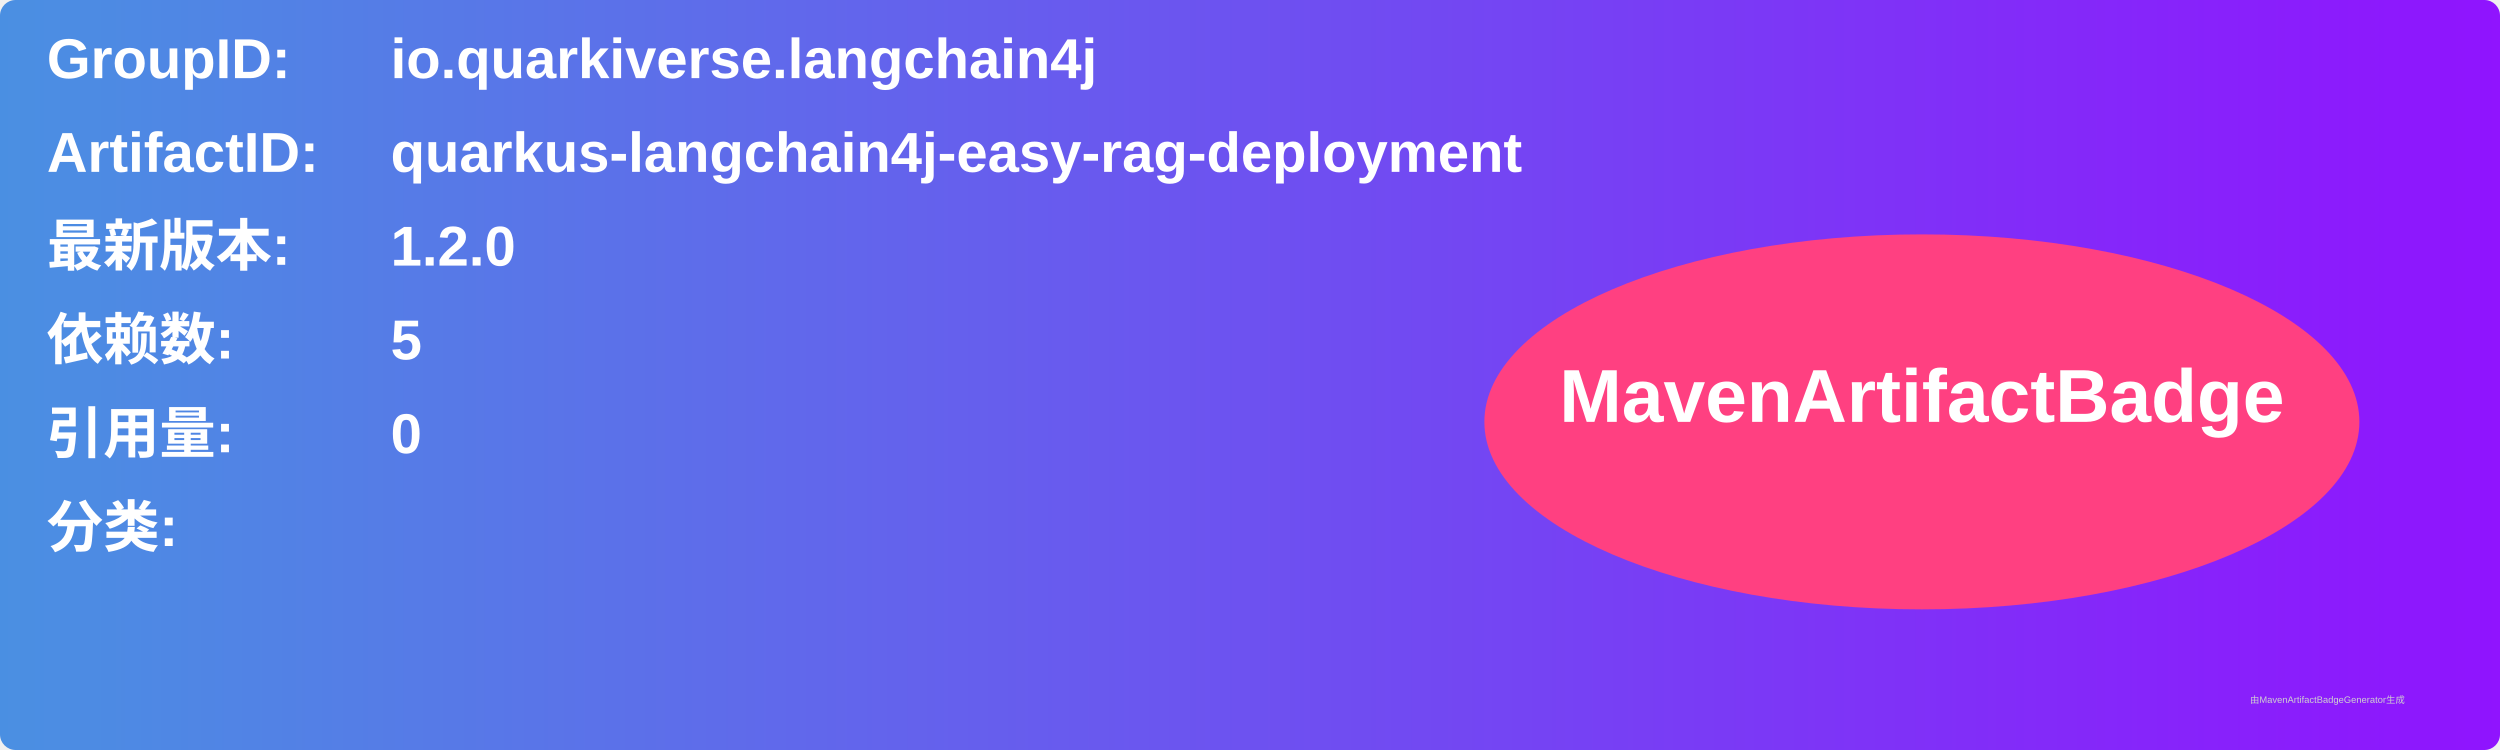
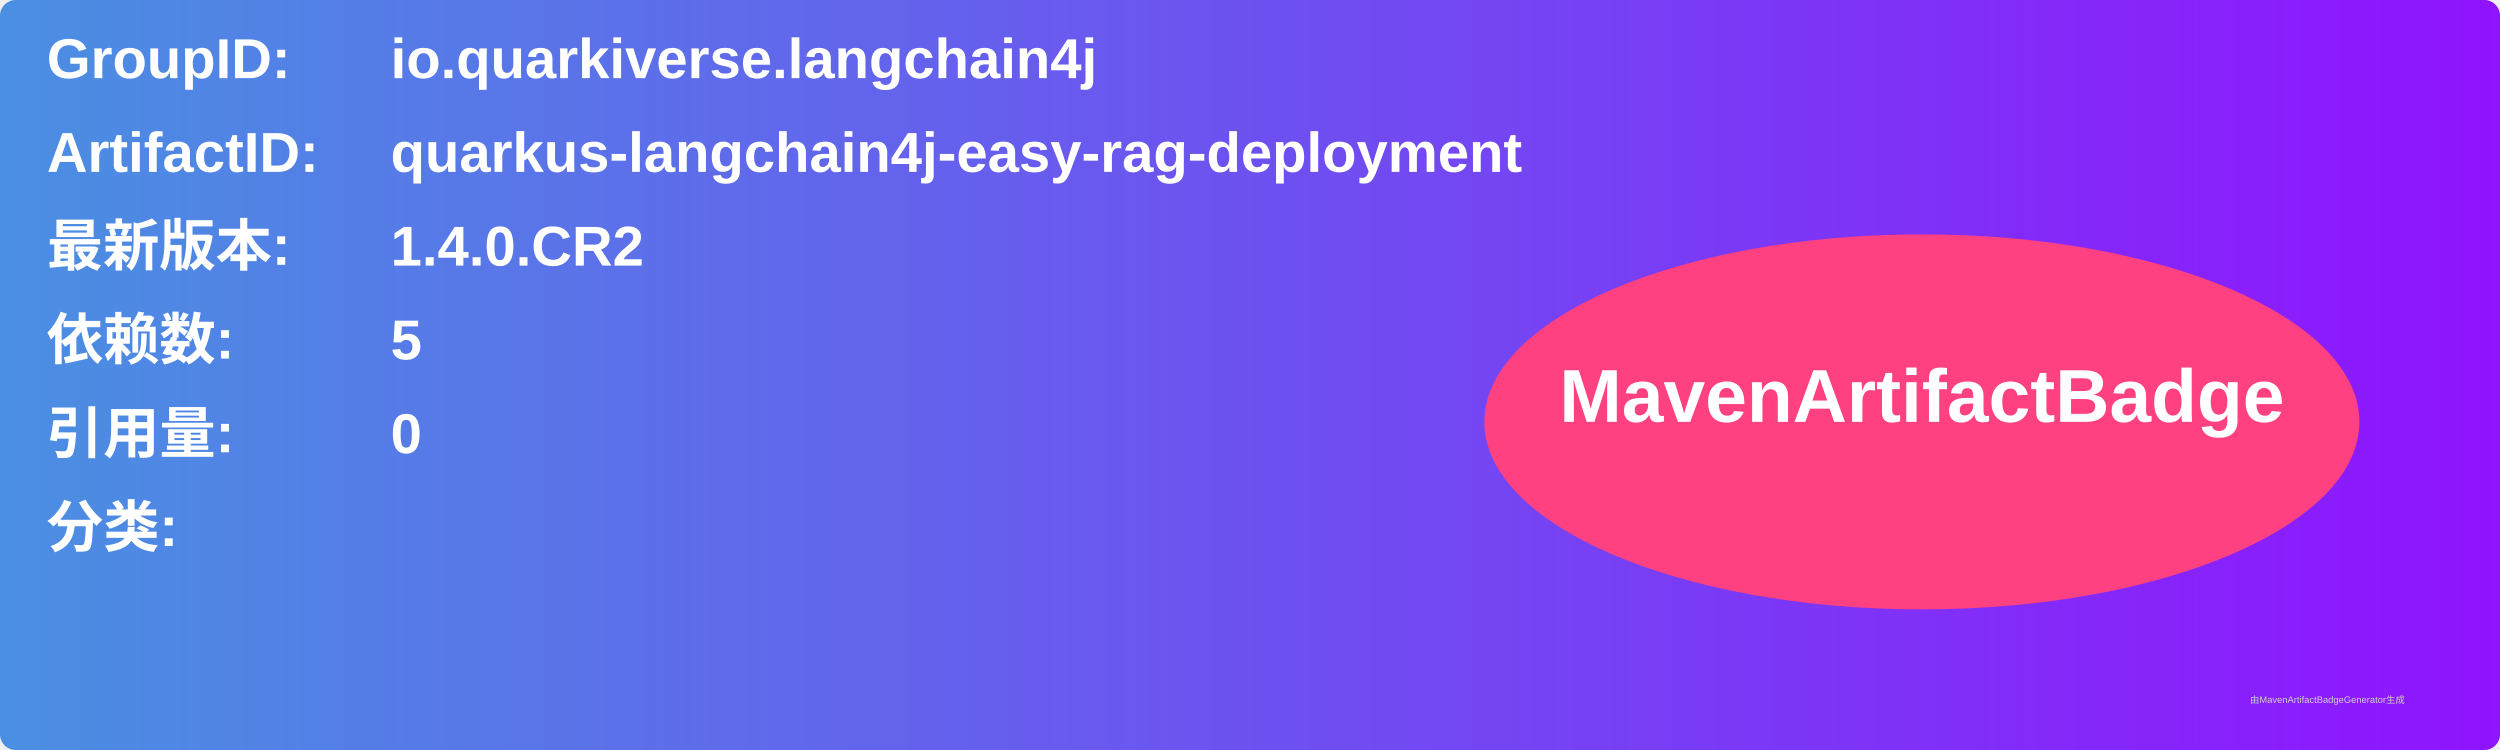
<svg xmlns="http://www.w3.org/2000/svg" width="800" height="240" viewBox="0 0 800 240">
  <linearGradient id="grad" x1="0%" y1="0%" x2="100%" y2="0%">
    <stop offset="0%" stop-color="#4a90e2" />
    <stop offset="100%" stop-color="#9013fe" />
  </linearGradient>
  <rect width="100%" height="100%" rx="5" ry="5" fill="url(#grad)" />
  <g transform="translate(15, 15)">
    <text x="0" y="10" font-family="Arial" font-size="18" fill="white" font-weight="bold" width="260">GroupID:</text>
    <text x="110" y="10" font-family="Arial" font-size="18" fill="white" font-weight="bold" width="460">io.quarkiverse.langchain4j</text>
    <text x="0" y="40" font-family="Arial" font-size="18" fill="white" font-weight="bold" width="260">ArtifactID:</text>
    <text x="110" y="40" font-family="Arial" font-size="18" fill="white" font-weight="bold" width="460">quarkus-langchain4j-easy-rag-deployment</text>
    <text x="0" y="70" font-family="Arial" font-size="18" fill="white" font-weight="bold">最新版本:</text>
    <text x="110" y="70" font-family="Arial" font-size="18" fill="white" font-weight="bold">
-       <tspan font-weight="bold">1.2.0</tspan>
+       <tspan font-weight="bold">1.4.0.CR2</tspan>
    </text>
    <text x="0" y="100" font-family="Arial" font-size="18" fill="white" font-weight="bold">依赖数: </text>
    <text x="110" y="100" font-family="Arial" font-size="18" fill="white">
      <tspan font-weight="bold">5</tspan>
    </text>
    <text x="0" y="130" font-family="Arial" font-size="18" fill="white" font-weight="bold">引用量: </text>
    <text x="110" y="130" font-family="Arial" font-size="18" fill="white">
      <tspan font-weight="bold">0</tspan>
    </text>
    <text x="0" y="160" font-family="Arial" font-size="18" fill="white" font-weight="bold">分类:</text>
    <text x="10" y="190" font-family="Arial" font-size="10" fill="white">
      <tspan font-weight="bold" />
    </text>
    <ellipse cx="600" cy="120" rx="140" ry="60" fill="#ff4081" />
    <text x="600" y="120" text-anchor="middle" font-family="Arial" font-size="24" fill="white" font-weight="bold">MavenArtifactBadge</text>
  </g>
  <text x="720" y="225" font-family="Arial" font-size="3" fill="#d0d0d0">由MavenArtifactBadgeGenerator生成</text>
</svg>
